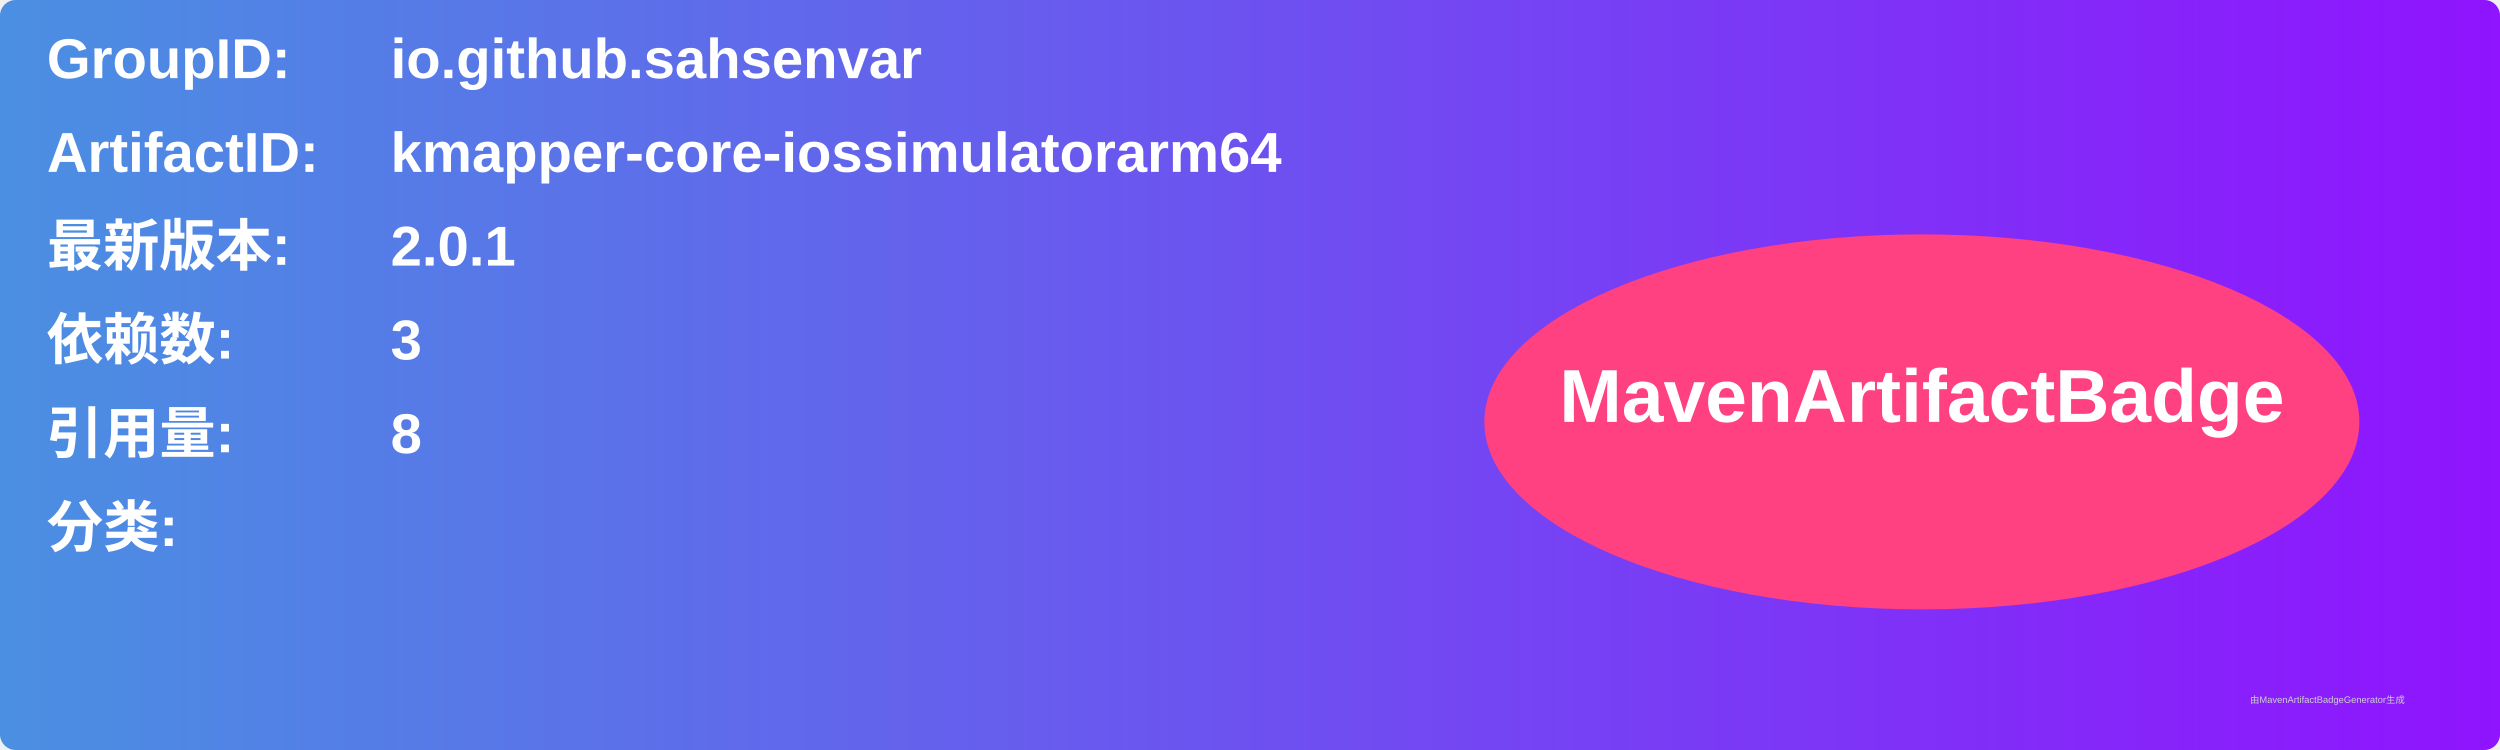
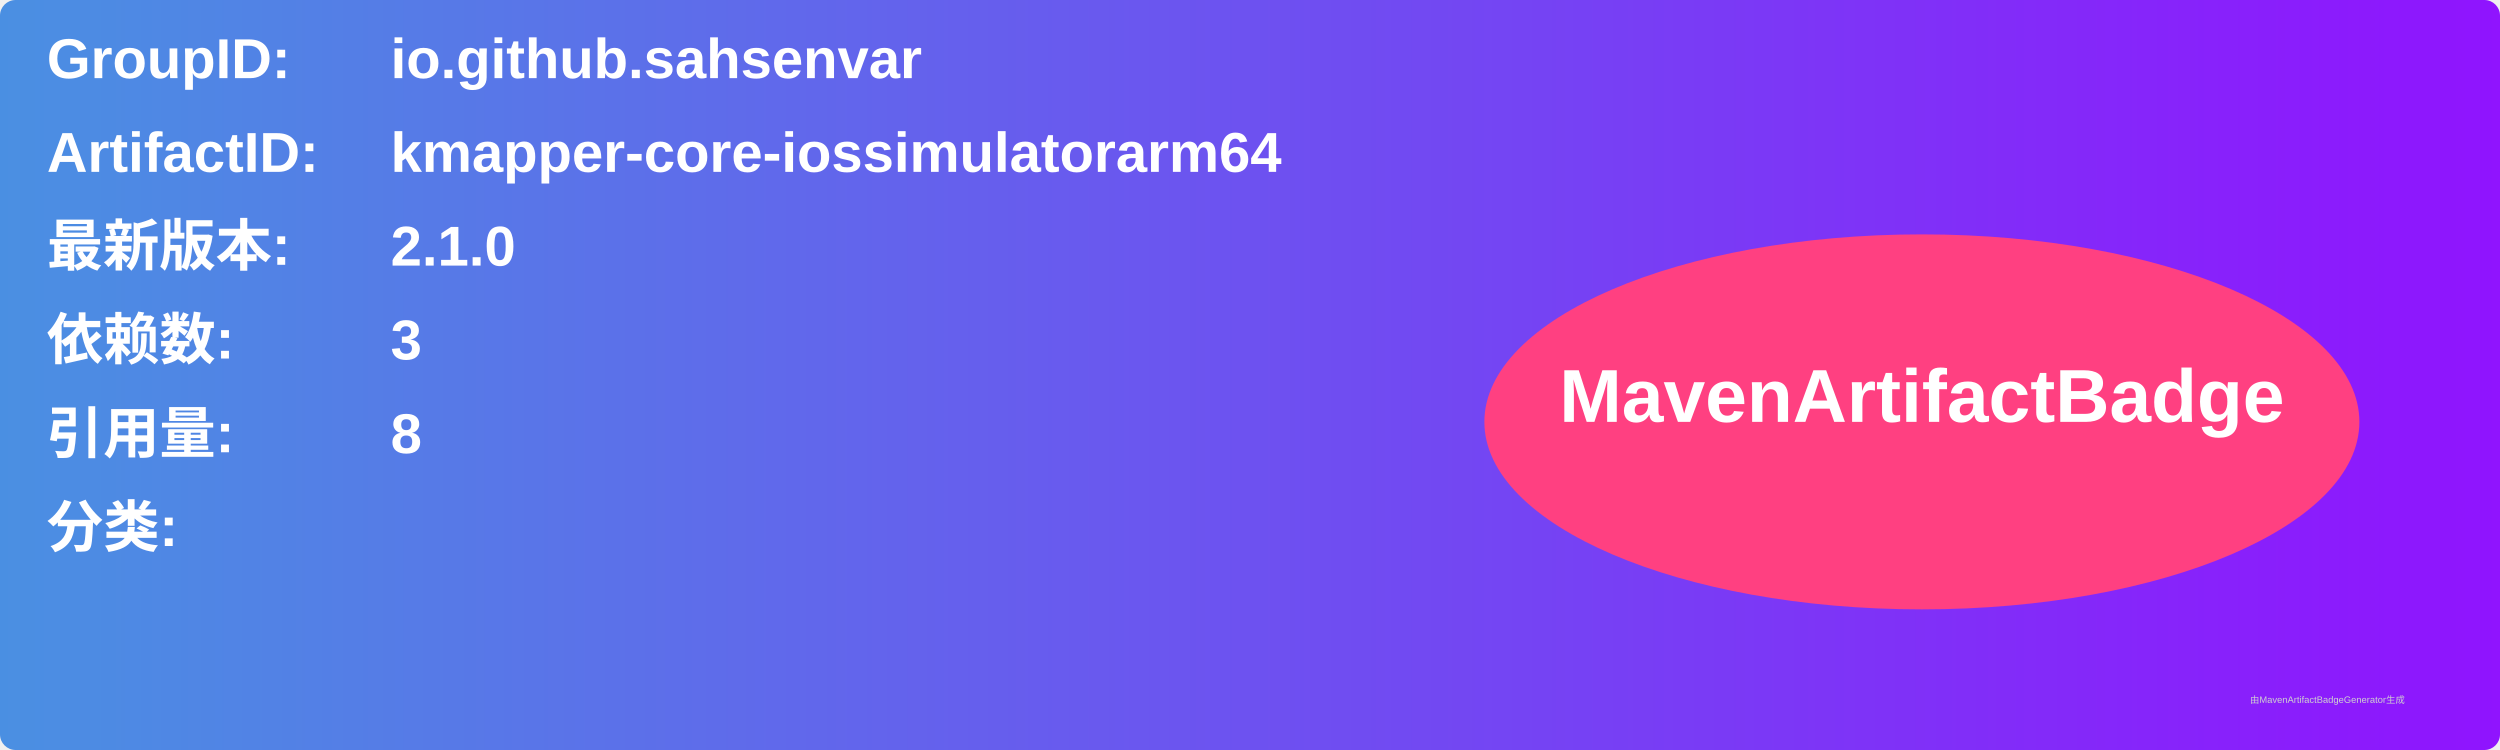
<svg xmlns="http://www.w3.org/2000/svg" width="800" height="240" viewBox="0 0 800 240">
  <linearGradient id="grad" x1="0%" y1="0%" x2="100%" y2="0%">
    <stop offset="0%" stop-color="#4a90e2" />
    <stop offset="100%" stop-color="#9013fe" />
  </linearGradient>
  <rect width="100%" height="100%" rx="5" ry="5" fill="url(#grad)" />
  <g transform="translate(15, 15)">
    <text x="0" y="10" font-family="Arial" font-size="18" fill="white" font-weight="bold" width="260">GroupID:</text>
    <text x="110" y="10" font-family="Arial" font-size="18" fill="white" font-weight="bold" width="460">io.github.sahsenvar</text>
    <text x="0" y="40" font-family="Arial" font-size="18" fill="white" font-weight="bold" width="260">ArtifactID:</text>
    <text x="110" y="40" font-family="Arial" font-size="18" fill="white" font-weight="bold" width="460">kmapper-core-iossimulatorarm64</text>
    <text x="0" y="70" font-family="Arial" font-size="18" fill="white" font-weight="bold">最新版本:</text>
    <text x="110" y="70" font-family="Arial" font-size="18" fill="white" font-weight="bold">
-       <tspan font-weight="bold">2.0.1</tspan>
+       <tspan font-weight="bold">2.1.0</tspan>
    </text>
    <text x="0" y="100" font-family="Arial" font-size="18" fill="white" font-weight="bold">依赖数: </text>
    <text x="110" y="100" font-family="Arial" font-size="18" fill="white">
      <tspan font-weight="bold">3</tspan>
    </text>
    <text x="0" y="130" font-family="Arial" font-size="18" fill="white" font-weight="bold">引用量: </text>
    <text x="110" y="130" font-family="Arial" font-size="18" fill="white">
      <tspan font-weight="bold">8</tspan>
    </text>
    <text x="0" y="160" font-family="Arial" font-size="18" fill="white" font-weight="bold">分类:</text>
    <text x="10" y="190" font-family="Arial" font-size="10" fill="white">
      <tspan font-weight="bold" />
    </text>
    <ellipse cx="600" cy="120" rx="140" ry="60" fill="#ff4081" />
    <text x="600" y="120" text-anchor="middle" font-family="Arial" font-size="24" fill="white" font-weight="bold">MavenArtifactBadge</text>
  </g>
  <text x="720" y="225" font-family="Arial" font-size="3" fill="#d0d0d0">由MavenArtifactBadgeGenerator生成</text>
</svg>
